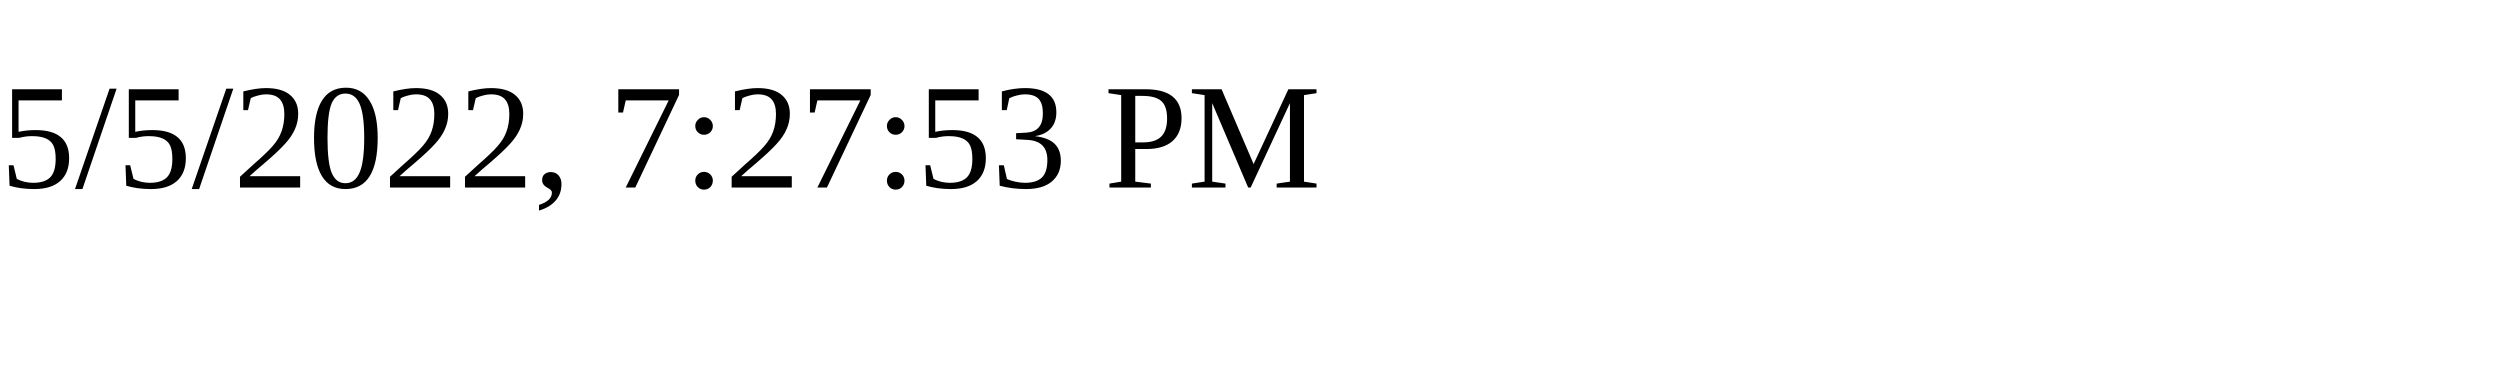
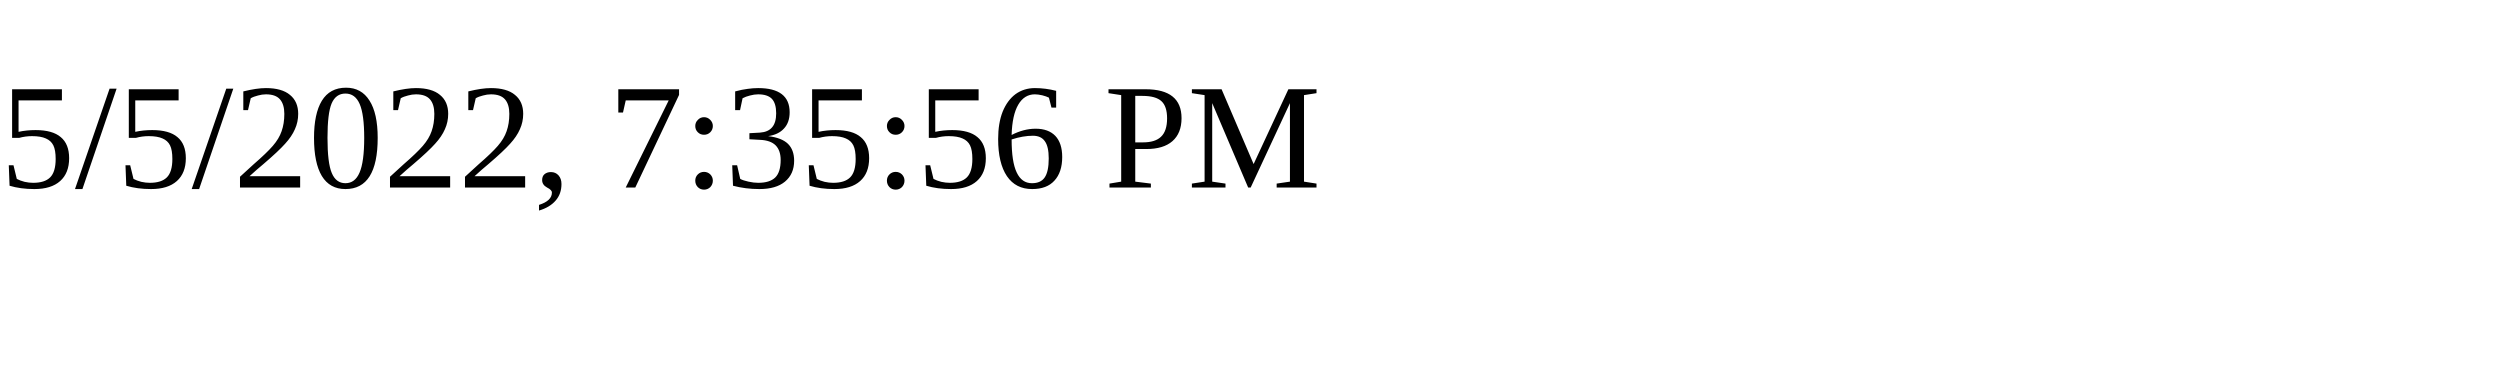
<svg xmlns="http://www.w3.org/2000/svg" height="30" width="200">
-   <text x="0" y="15">5/5/2022, 7:27:53 PM</text>
+   <text x="0" y="15">5/5/2022, 7:35:56 PM</text>
</svg>
